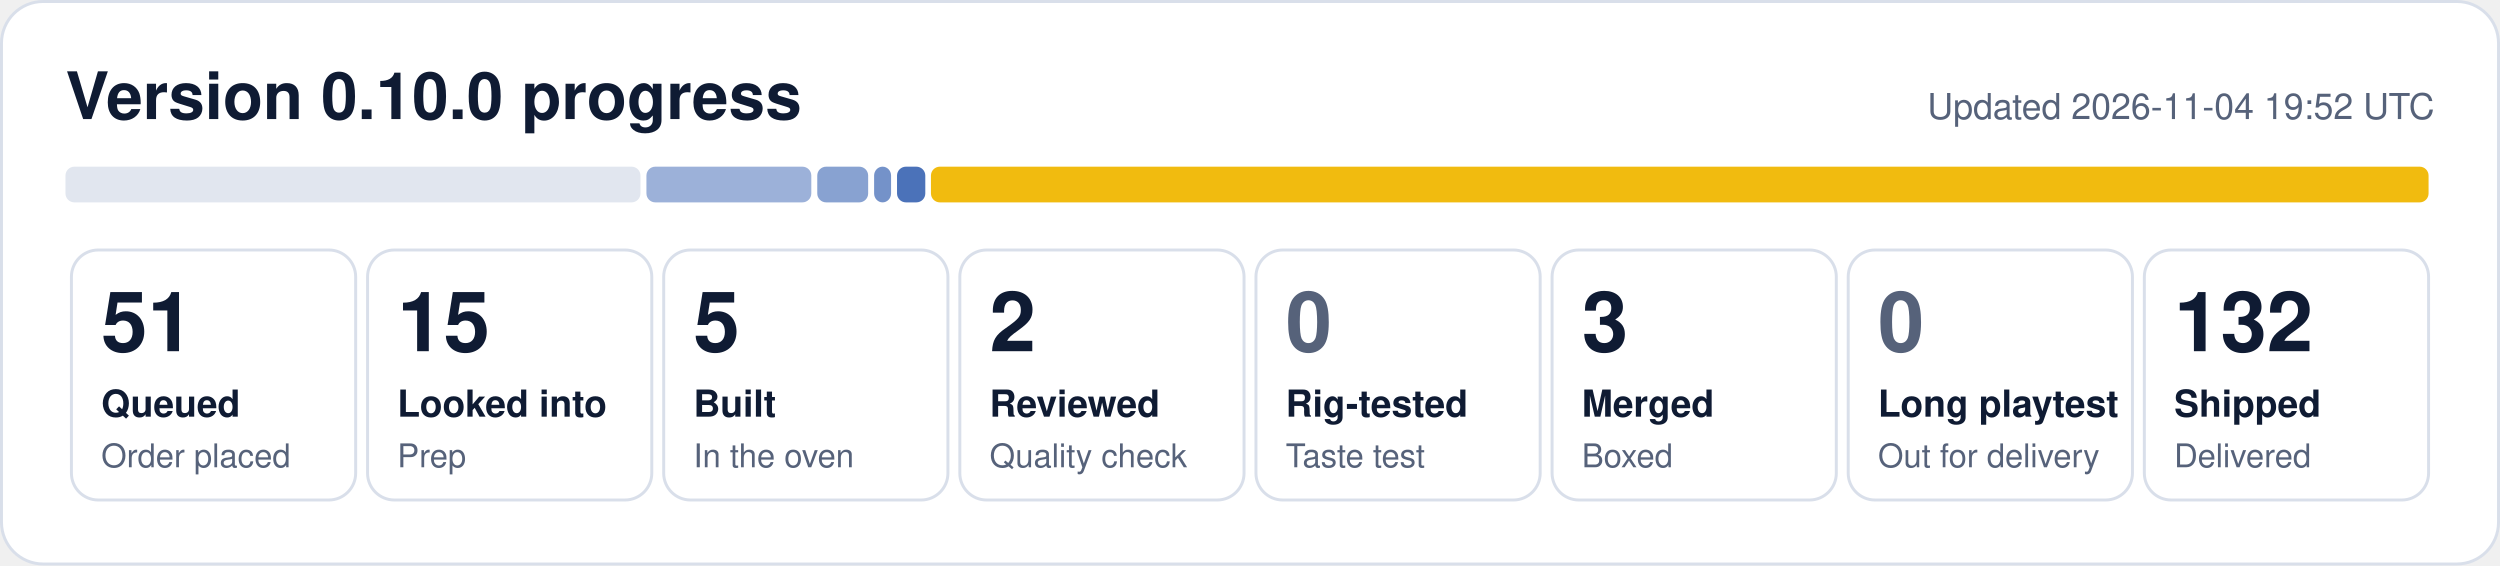
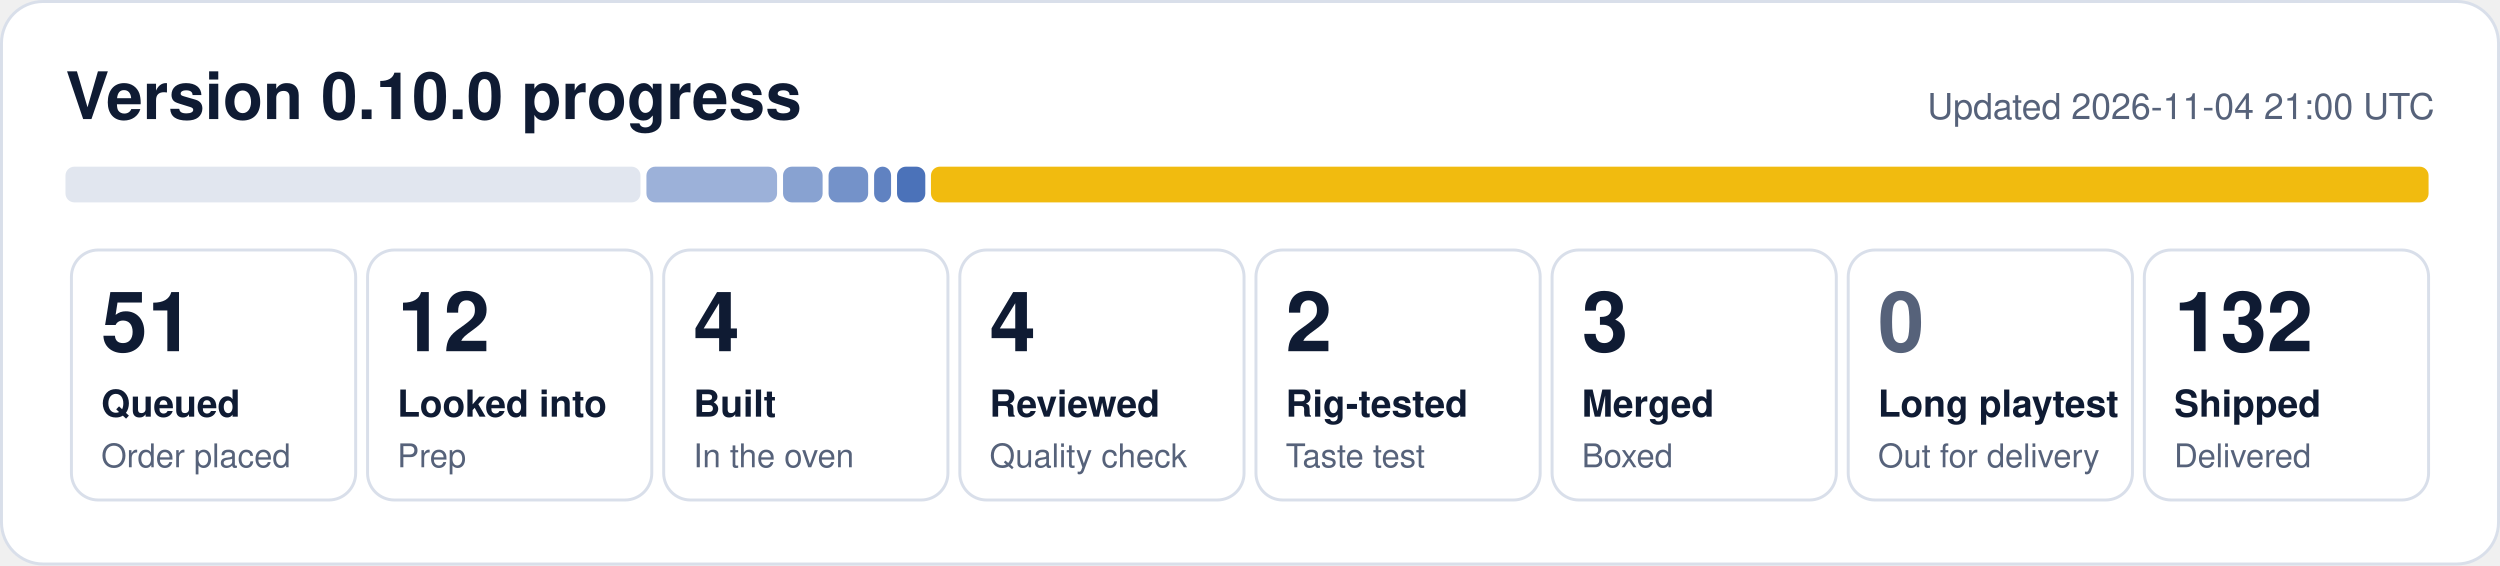
- <svg xmlns="http://www.w3.org/2000/svg" width="840" height="190" viewBox="0 0 840 190" role="img" aria-label="0.10.0 progress: 51 queued, 15 looked into, 5 built, 2 reviewed, 3 merged, 132 shipped">
+ <svg xmlns="http://www.w3.org/2000/svg" width="840" height="190" viewBox="0 0 840 190" role="img" aria-label="0.10.0 progress: 51 queued, 12 looked into, 4 built, 4 reviewed, 2 rig-tested, 3 merged, 132 shipped">
  <rect x="0.5" y="0.5" width="839" height="189" rx="14" fill="#ffffff" stroke="#d9dfea" />
  <text x="22" y="40" font-family="Segoe UI, Helvetica, Arial, sans-serif" font-size="22" font-weight="700" fill="#0f1b33">Version 0.10.0 progress</text>
-   <text x="818" y="40" font-family="Segoe UI, Helvetica, Arial, sans-serif" font-size="12" fill="#56627a" text-anchor="end">Updated 2026-11-04 19:52 UTC</text>
+   <text x="818" y="40" font-family="Segoe UI, Helvetica, Arial, sans-serif" font-size="12" fill="#56627a" text-anchor="end">Updated 2026-11-04 21:00 UTC</text>
  <rect x="22.0" y="56" width="193.2" height="12" rx="3" fill="#e1e6ef" fill-opacity="1.00" />
-   <rect x="217.2" y="56" width="55.4" height="12" rx="3" fill="#1f4fa8" fill-opacity="0.44" />
-   <rect x="274.6" y="56" width="17.1" height="12" rx="3" fill="#1f4fa8" fill-opacity="0.53" />
-   <rect x="293.7" y="56" width="5.7" height="12" rx="3" fill="#1f4fa8" fill-opacity="0.62" />
+   <rect x="217.2" y="56" width="43.9" height="12" rx="3" fill="#1f4fa8" fill-opacity="0.44" />
+   <rect x="263.1" y="56" width="13.3" height="12" rx="3" fill="#1f4fa8" fill-opacity="0.53" />
+   <rect x="278.4" y="56" width="13.3" height="12" rx="3" fill="#1f4fa8" fill-opacity="0.62" />
+   <rect x="293.7" y="56" width="5.7" height="12" rx="3" fill="#1f4fa8" fill-opacity="0.71" />
  <rect x="301.4" y="56" width="9.5" height="12" rx="3" fill="#1f4fa8" fill-opacity="0.80" />
  <rect x="312.8" y="56" width="503.2" height="12" rx="3" fill="#f0b90b" fill-opacity="0.98" />
  <rect x="24.0" y="84" width="95.5" height="84" rx="9" fill="none" stroke="#d9dfea" />
  <text x="34.0" y="118" font-family="Segoe UI, Helvetica, Arial, sans-serif" font-size="28" font-weight="800" fill="#0f1b33">51</text>
  <text x="34.0" y="140" font-family="Segoe UI, Helvetica, Arial, sans-serif" font-size="12.5" font-weight="600" fill="#0f1b33">Queued</text>
  <text x="34.0" y="157" font-family="Segoe UI, Helvetica, Arial, sans-serif" font-size="11" fill="#56627a">Order placed</text>
  <rect x="123.5" y="84" width="95.5" height="84" rx="9" fill="none" stroke="#d9dfea" />
-   <text x="133.5" y="118" font-family="Segoe UI, Helvetica, Arial, sans-serif" font-size="28" font-weight="800" fill="#0f1b33">15</text>
+   <text x="133.5" y="118" font-family="Segoe UI, Helvetica, Arial, sans-serif" font-size="28" font-weight="800" fill="#0f1b33">12</text>
  <text x="133.5" y="140" font-family="Segoe UI, Helvetica, Arial, sans-serif" font-size="12.5" font-weight="600" fill="#0f1b33">Looked into</text>
  <text x="133.5" y="157" font-family="Segoe UI, Helvetica, Arial, sans-serif" font-size="11" fill="#56627a">Prep</text>
  <rect x="223.0" y="84" width="95.5" height="84" rx="9" fill="none" stroke="#d9dfea" />
-   <text x="233.0" y="118" font-family="Segoe UI, Helvetica, Arial, sans-serif" font-size="28" font-weight="800" fill="#0f1b33">5</text>
+   <text x="233.0" y="118" font-family="Segoe UI, Helvetica, Arial, sans-serif" font-size="28" font-weight="800" fill="#0f1b33">4</text>
  <text x="233.0" y="140" font-family="Segoe UI, Helvetica, Arial, sans-serif" font-size="12.5" font-weight="600" fill="#0f1b33">Built</text>
  <text x="233.0" y="157" font-family="Segoe UI, Helvetica, Arial, sans-serif" font-size="11" fill="#56627a">In the oven</text>
  <rect x="322.5" y="84" width="95.5" height="84" rx="9" fill="none" stroke="#d9dfea" />
-   <text x="332.5" y="118" font-family="Segoe UI, Helvetica, Arial, sans-serif" font-size="28" font-weight="800" fill="#0f1b33">2</text>
+   <text x="332.5" y="118" font-family="Segoe UI, Helvetica, Arial, sans-serif" font-size="28" font-weight="800" fill="#0f1b33">4</text>
  <text x="332.5" y="140" font-family="Segoe UI, Helvetica, Arial, sans-serif" font-size="12.5" font-weight="600" fill="#0f1b33">Reviewed</text>
  <text x="332.5" y="157" font-family="Segoe UI, Helvetica, Arial, sans-serif" font-size="11" fill="#56627a">Quality check</text>
  <rect x="422.0" y="84" width="95.5" height="84" rx="9" fill="none" stroke="#d9dfea" />
-   <text x="432.0" y="118" font-family="Segoe UI, Helvetica, Arial, sans-serif" font-size="28" font-weight="800" fill="#56627a">0</text>
+   <text x="432.0" y="118" font-family="Segoe UI, Helvetica, Arial, sans-serif" font-size="28" font-weight="800" fill="#0f1b33">2</text>
  <text x="432.0" y="140" font-family="Segoe UI, Helvetica, Arial, sans-serif" font-size="12.5" font-weight="600" fill="#0f1b33">Rig-tested</text>
  <text x="432.0" y="157" font-family="Segoe UI, Helvetica, Arial, sans-serif" font-size="11" fill="#56627a">Taste test</text>
  <rect x="521.5" y="84" width="95.5" height="84" rx="9" fill="none" stroke="#d9dfea" />
  <text x="531.5" y="118" font-family="Segoe UI, Helvetica, Arial, sans-serif" font-size="28" font-weight="800" fill="#0f1b33">3</text>
  <text x="531.5" y="140" font-family="Segoe UI, Helvetica, Arial, sans-serif" font-size="12.5" font-weight="600" fill="#0f1b33">Merged</text>
  <text x="531.5" y="157" font-family="Segoe UI, Helvetica, Arial, sans-serif" font-size="11" fill="#56627a">Boxed</text>
  <rect x="621.0" y="84" width="95.5" height="84" rx="9" fill="none" stroke="#d9dfea" />
  <text x="631.0" y="118" font-family="Segoe UI, Helvetica, Arial, sans-serif" font-size="28" font-weight="800" fill="#56627a">0</text>
  <text x="631.0" y="140" font-family="Segoe UI, Helvetica, Arial, sans-serif" font-size="12.5" font-weight="600" fill="#0f1b33">Long playtest</text>
  <text x="631.0" y="157" font-family="Segoe UI, Helvetica, Arial, sans-serif" font-size="11" fill="#56627a">Out for delivery</text>
  <rect x="720.5" y="84" width="95.5" height="84" rx="9" fill="none" stroke="#d9dfea" />
  <text x="730.5" y="118" font-family="Segoe UI, Helvetica, Arial, sans-serif" font-size="28" font-weight="800" fill="#0f1b33">132</text>
  <text x="730.5" y="140" font-family="Segoe UI, Helvetica, Arial, sans-serif" font-size="12.5" font-weight="600" fill="#0f1b33">Shipped</text>
  <text x="730.5" y="157" font-family="Segoe UI, Helvetica, Arial, sans-serif" font-size="11" fill="#56627a">Delivered</text>
</svg>
